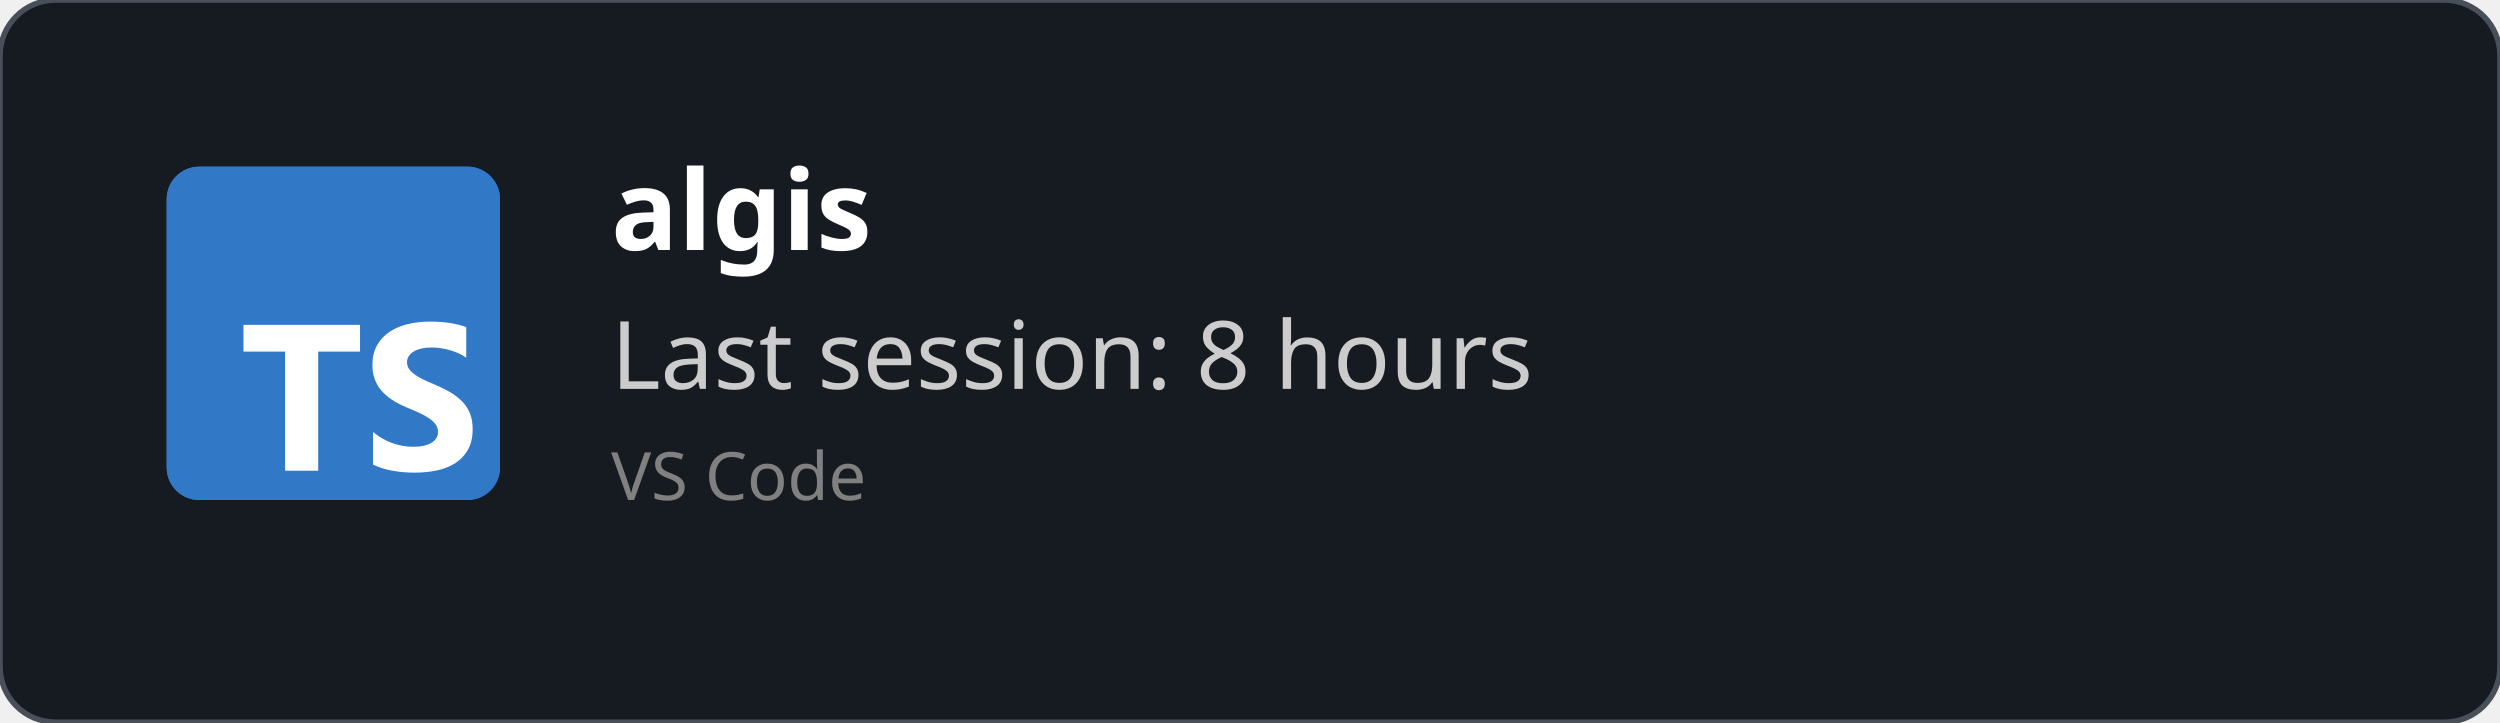
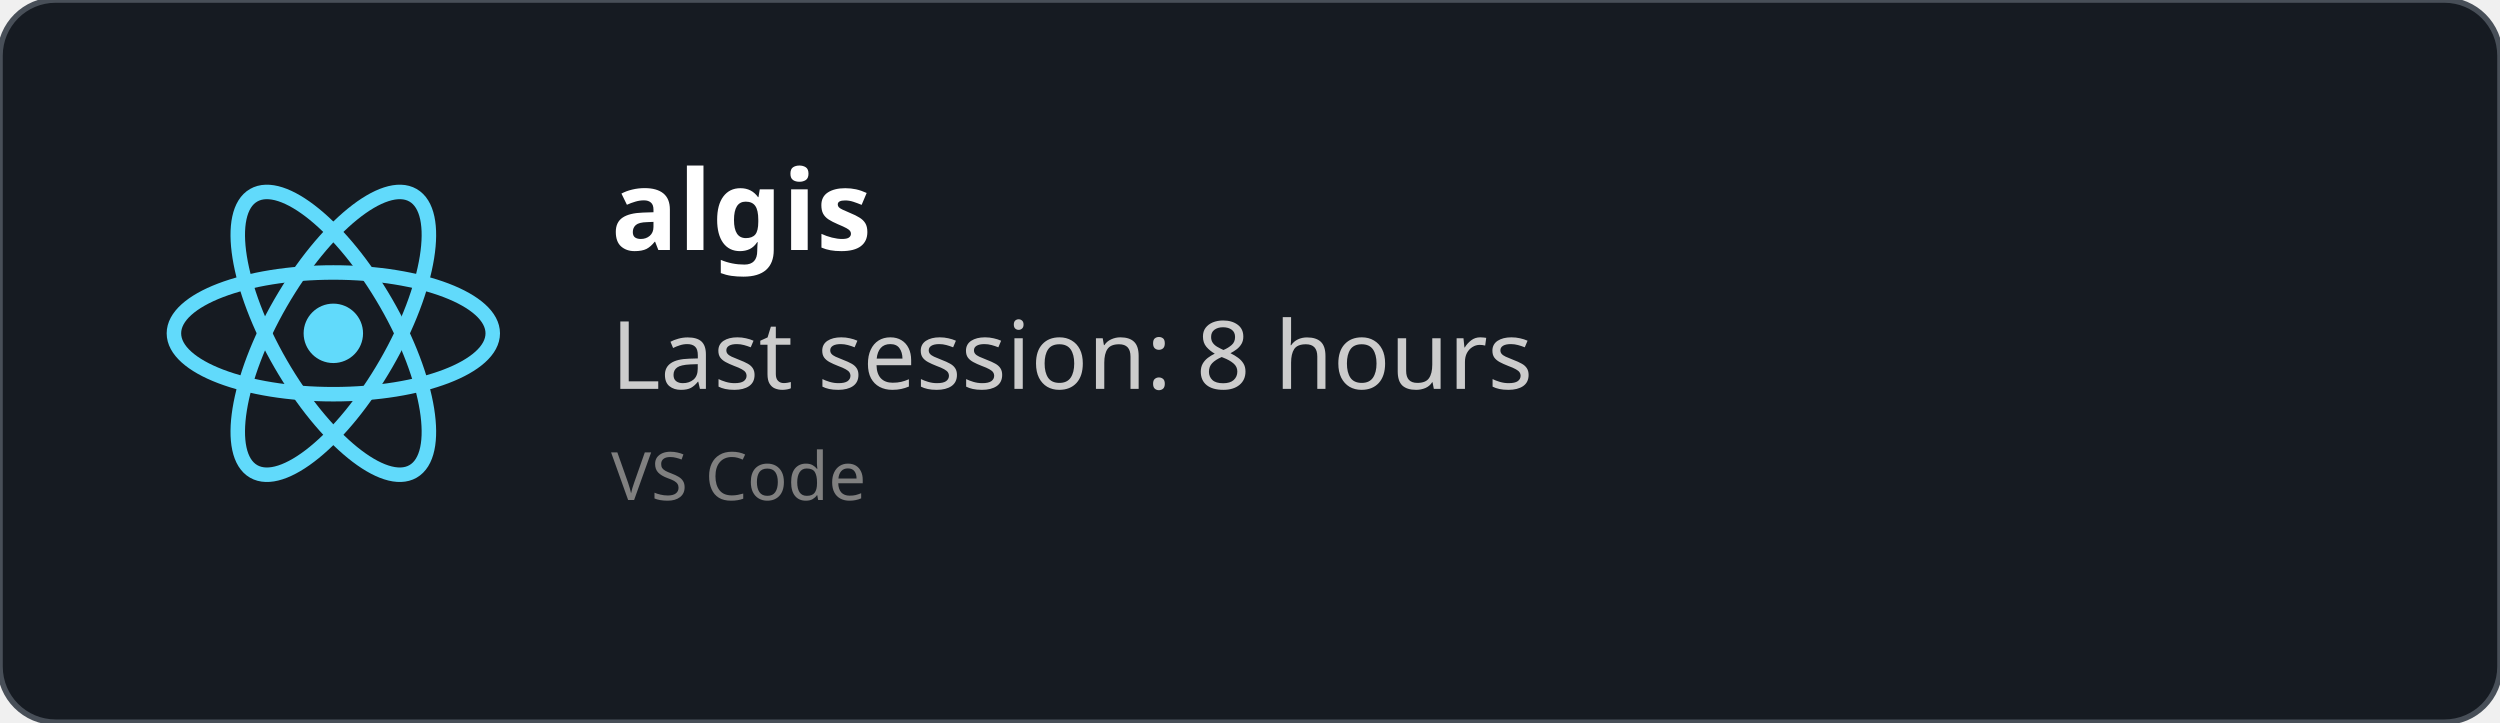
<svg xmlns="http://www.w3.org/2000/svg" width="450" height="130" viewBox="0 0 450 130" fill="none" role="img">
  <style>
    *{
        font-family: 'Segoe UI', Ubuntu, monospace
    }
    </style>
  <defs>
    <clipPath id="horizontalClip" x="20" y="20" width="500" height="200">
      <rect x="90" y="20" width="300" height="50" />
    </clipPath>
  </defs>
  <rect width="450" height="130" fill="rgba(22,27,34)" stroke="#484f58" stroke-width="1" fill-opacity="1" stroke-opacity="1" x="0" y="0" rx="10px" ry="10px">
    </rect>
-   <svg fill="none" height="60" viewBox="0 0 512 512" width="60" x="30" y="30">
-     <rect fill="#3178c6" height="512" rx="50" width="512" />
-     <rect fill="#3178c6" height="512" rx="50" width="512" />
-     <path clip-rule="evenodd" d="m316.939 407.424v50.061c8.138 4.172 17.763 7.3 28.875 9.386s22.823 3.129 35.135 3.129c11.999 0 23.397-1.147 34.196-3.442 10.799-2.294 20.268-6.075 28.406-11.342 8.138-5.266 14.581-12.15 19.328-20.65s7.121-19.007 7.121-31.522c0-9.074-1.356-17.026-4.069-23.857s-6.625-12.906-11.738-18.225c-5.112-5.319-11.242-10.091-18.389-14.315s-15.207-8.213-24.18-11.967c-6.573-2.712-12.468-5.345-17.685-7.9-5.217-2.556-9.651-5.163-13.303-7.822-3.652-2.66-6.469-5.476-8.451-8.448-1.982-2.973-2.974-6.336-2.974-10.091 0-3.441.887-6.544 2.661-9.308s4.278-5.136 7.512-7.118c3.235-1.981 7.199-3.52 11.894-4.615 4.696-1.095 9.912-1.642 15.651-1.642 4.173 0 8.581.313 13.224.938 4.643.626 9.312 1.591 14.008 2.894 4.695 1.304 9.259 2.947 13.694 4.928 4.434 1.982 8.529 4.276 12.285 6.884v-46.776c-7.616-2.92-15.937-5.084-24.962-6.492s-19.381-2.112-31.066-2.112c-11.895 0-23.163 1.278-33.805 3.833s-20.006 6.544-28.093 11.967c-8.086 5.424-14.476 12.333-19.171 20.729-4.695 8.395-7.043 18.433-7.043 30.114 0 14.914 4.304 27.638 12.912 38.172 8.607 10.533 21.675 19.45 39.204 26.751 6.886 2.816 13.303 5.579 19.25 8.291s11.086 5.528 15.415 8.448c4.33 2.92 7.747 6.101 10.252 9.543 2.504 3.441 3.756 7.352 3.756 11.733 0 3.233-.783 6.231-2.348 8.995s-3.939 5.162-7.121 7.196-7.147 3.624-11.894 4.771c-4.748 1.148-10.303 1.721-16.668 1.721-10.851 0-21.597-1.903-32.24-5.71-10.642-3.806-20.502-9.516-29.579-17.13zm-84.159-123.342h64.22v-41.082h-179v41.082h63.906v182.918h50.874z" fill="#fff" fill-rule="evenodd" />
+   <svg height="60" width="60" x="30" y="30" viewBox="-11.5 -10.232 23 20.463">
+     <circle cx="0" cy="0" r="2.05" fill="#61dafb" />
+     <g stroke="#61dafb" stroke-width="1" fill="none">
+       <ellipse rx="11" ry="4.2" />
+       <ellipse rx="11" ry="4.2" transform="rotate(60)" />
+       <ellipse rx="11" ry="4.2" transform="rotate(120)" />
+     </g>
  </svg>
  <text x="110" y="45" font-size="20" clip-path="url(#horizontalClip)" font-weight="bold" font-family="Ubuntu" fill="white">
    algis
    </text>
  <text x="110" y="70" font-size="17px" font-family="Ubuntu" fill="#ccc">
    Last session: 8 hours
    </text>
  <text x="110" y="90" font-size="12px" font-family="Ubuntu" fill="grey">
    VS Code
    </text>
</svg>
